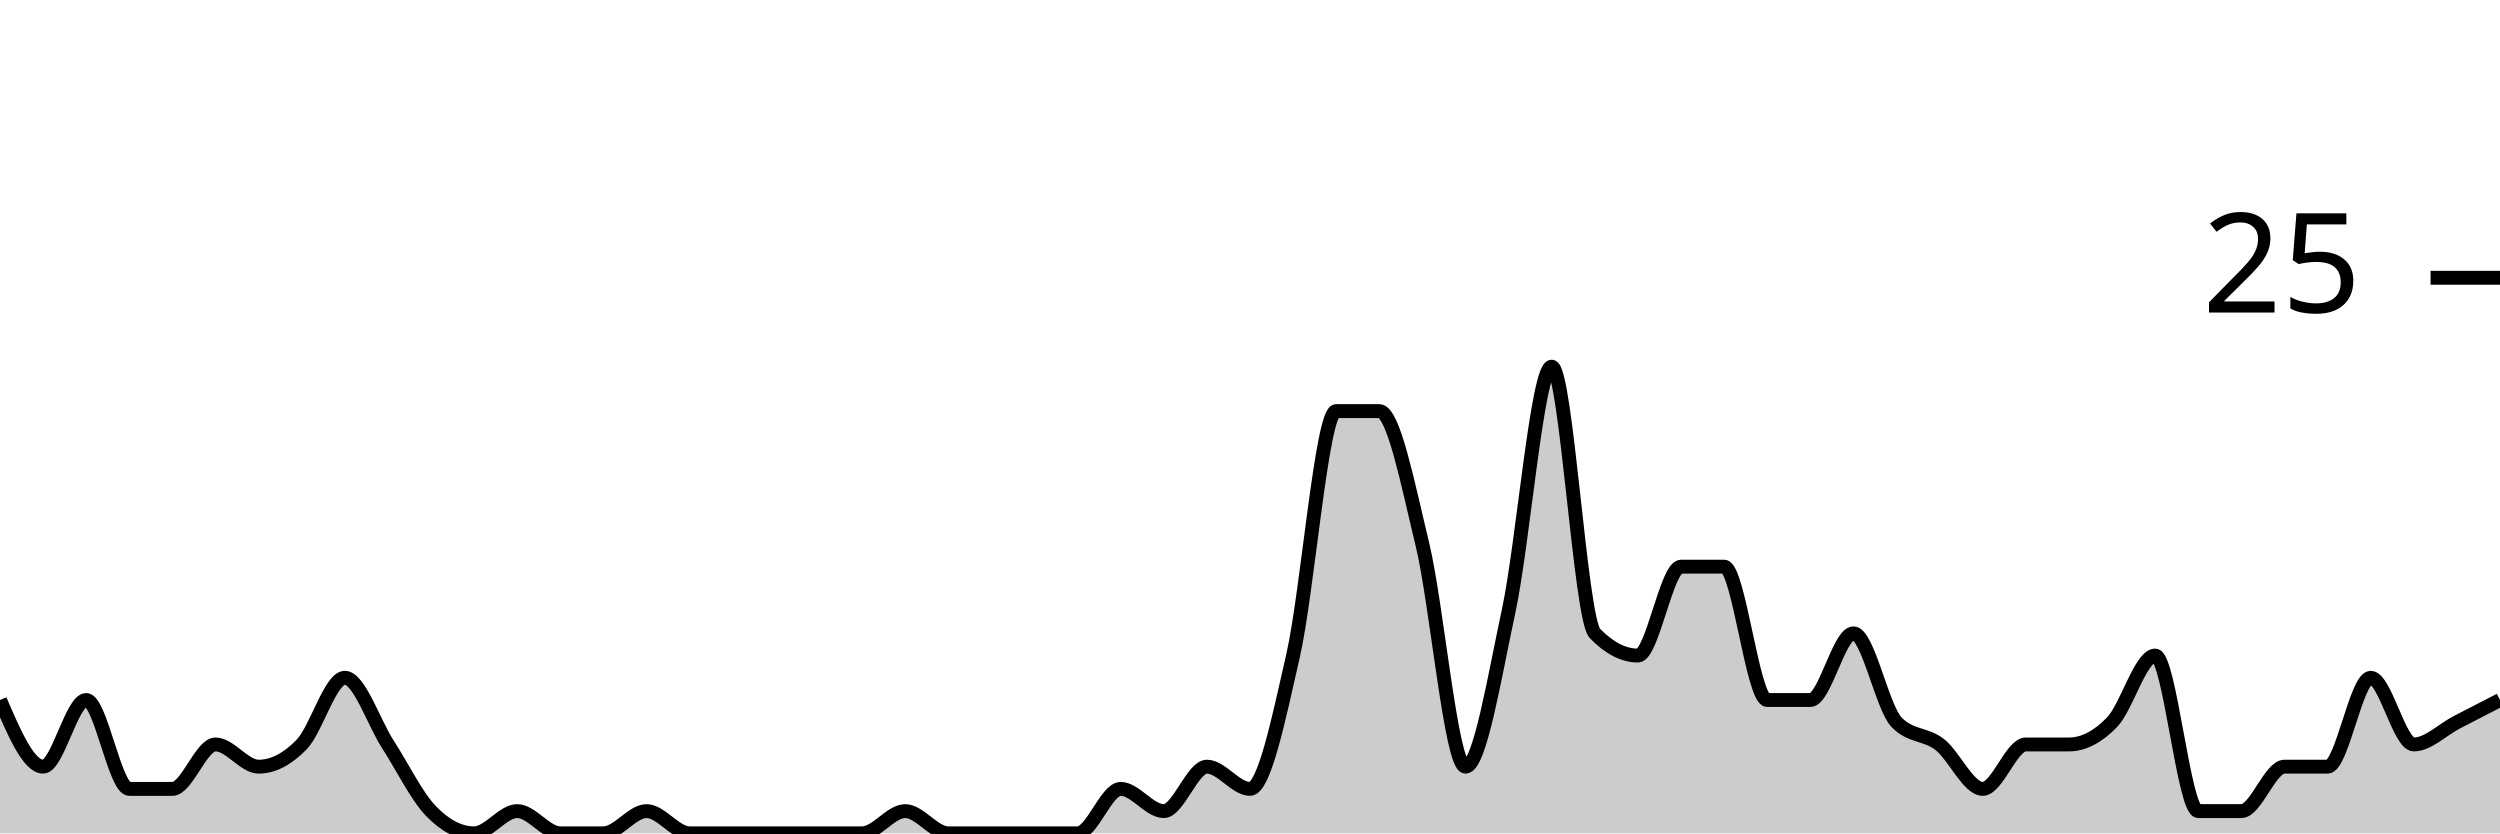
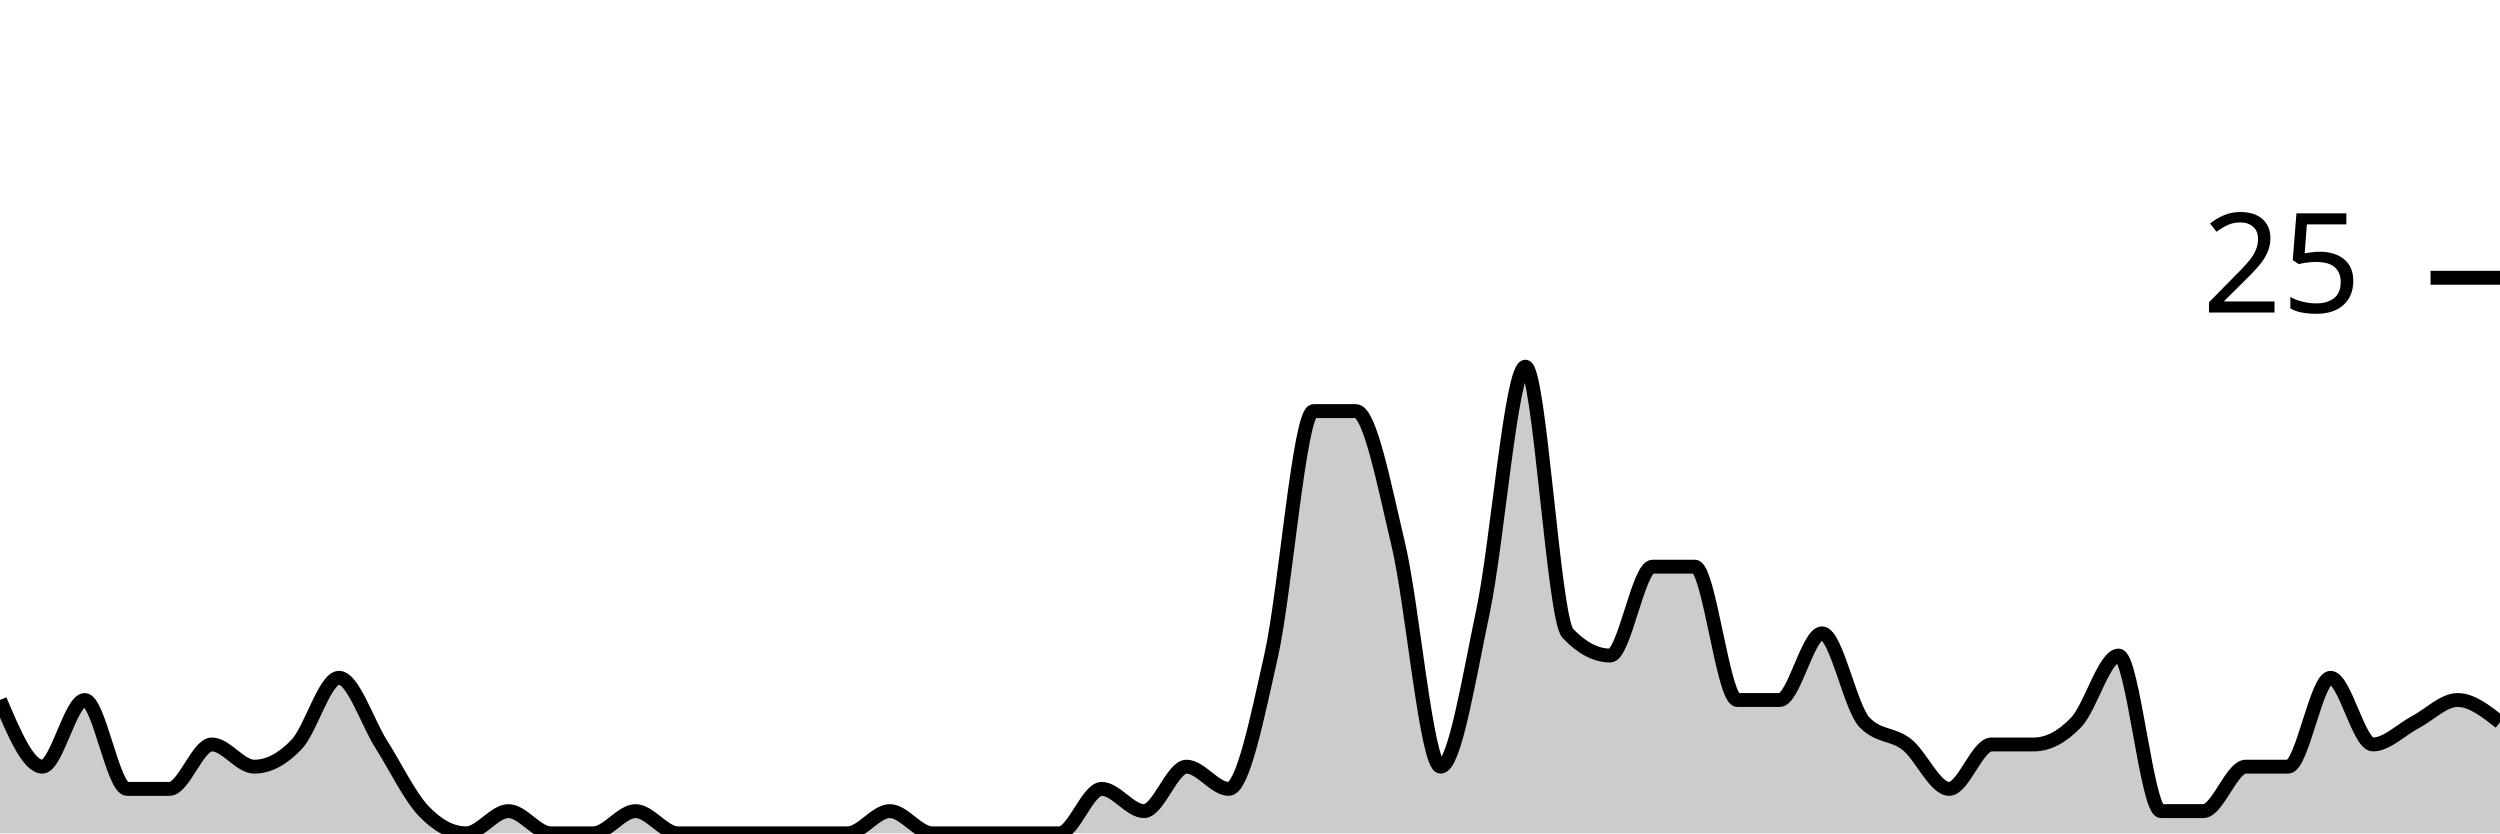
<svg xmlns="http://www.w3.org/2000/svg" viewBox="0 0 180 60">
  <g transform="translate(0,20)">
-     <path class="area" fill="rgba(0, 0, 0, 0.2)" d="M0,30.4C1.034,32.8,2.069,35.2,3.103,35.2C4.138,35.2,5.172,30.4,6.207,30.4C7.241,30.4,8.276,36.8,9.31,36.8C10.345,36.8,11.379,36.8,12.414,36.8C13.448,36.8,14.483,33.6,15.517,33.6C16.552,33.6,17.586,35.2,18.621,35.2C19.655,35.2,20.69,34.667,21.724,33.6C22.759,32.533,23.793,28.8,24.828,28.8C25.862,28.8,26.897,32,27.931,33.6C28.966,35.2,30,37.333,31.034,38.4C32.069,39.467,33.103,40,34.138,40C35.172,40,36.207,38.4,37.241,38.4C38.276,38.4,39.31,40,40.345,40C41.379,40,42.414,40,43.448,40C44.483,40,45.517,38.4,46.552,38.4C47.586,38.4,48.621,40,49.655,40C50.69,40,51.724,40,52.759,40C53.793,40,54.828,40,55.862,40C56.897,40,57.931,40,58.966,40C60,40,61.034,40,62.069,40C63.103,40,64.138,38.4,65.172,38.4C66.207,38.4,67.241,40,68.276,40C69.31,40,70.345,40,71.379,40C72.414,40,73.448,40,74.483,40C75.517,40,76.552,40,77.586,40C78.621,40,79.655,36.8,80.69,36.8C81.724,36.8,82.759,38.4,83.793,38.4C84.828,38.4,85.862,35.2,86.897,35.2C87.931,35.2,88.966,36.8,90,36.8C91.034,36.8,92.069,31.733,93.103,27.2C94.138,22.667,95.172,9.6,96.207,9.6C97.241,9.6,98.276,9.6,99.31,9.6C100.345,9.6,101.379,14.933,102.414,19.2C103.448,23.467,104.483,35.2,105.517,35.2C106.552,35.2,107.586,28.8,108.621,24C109.655,19.2,110.69,6.4,111.724,6.4C112.759,6.4,113.793,24.533,114.828,25.6C115.862,26.667,116.897,27.2,117.931,27.2C118.966,27.2,120,20.8,121.034,20.8C122.069,20.8,123.103,20.8,124.138,20.8C125.172,20.8,126.207,30.4,127.241,30.4C128.276,30.4,129.31,30.4,130.345,30.4C131.379,30.4,132.414,25.6,133.448,25.6C134.483,25.6,135.517,30.933,136.552,32C137.586,33.067,138.621,32.8,139.655,33.6C140.69,34.4,141.724,36.8,142.759,36.8C143.793,36.8,144.828,33.6,145.862,33.6C146.897,33.6,147.931,33.6,148.966,33.6C150,33.6,151.034,33.067,152.069,32C153.103,30.933,154.138,27.2,155.172,27.2C156.207,27.2,157.241,38.4,158.276,38.4C159.31,38.4,160.345,38.4,161.379,38.4C162.414,38.4,163.448,35.2,164.483,35.2C165.517,35.2,166.552,35.2,167.586,35.2C168.621,35.2,169.655,28.8,170.69,28.8C171.724,28.8,172.759,33.6,173.793,33.6C174.828,33.6,175.862,32.533,176.897,32C177.931,31.467,178.966,30.933,180,30.4L180,40C178.966,40,177.931,40,176.897,40C175.862,40,174.828,40,173.793,40C172.759,40,171.724,40,170.69,40C169.655,40,168.621,40,167.586,40C166.552,40,165.517,40,164.483,40C163.448,40,162.414,40,161.379,40C160.345,40,159.31,40,158.276,40C157.241,40,156.207,40,155.172,40C154.138,40,153.103,40,152.069,40C151.034,40,150,40,148.966,40C147.931,40,146.897,40,145.862,40C144.828,40,143.793,40,142.759,40C141.724,40,140.69,40,139.655,40C138.621,40,137.586,40,136.552,40C135.517,40,134.483,40,133.448,40C132.414,40,131.379,40,130.345,40C129.31,40,128.276,40,127.241,40C126.207,40,125.172,40,124.138,40C123.103,40,122.069,40,121.034,40C120,40,118.966,40,117.931,40C116.897,40,115.862,40,114.828,40C113.793,40,112.759,40,111.724,40C110.69,40,109.655,40,108.621,40C107.586,40,106.552,40,105.517,40C104.483,40,103.448,40,102.414,40C101.379,40,100.345,40,99.31,40C98.276,40,97.241,40,96.207,40C95.172,40,94.138,40,93.103,40C92.069,40,91.034,40,90,40C88.966,40,87.931,40,86.897,40C85.862,40,84.828,40,83.793,40C82.759,40,81.724,40,80.69,40C79.655,40,78.621,40,77.586,40C76.552,40,75.517,40,74.483,40C73.448,40,72.414,40,71.379,40C70.345,40,69.31,40,68.276,40C67.241,40,66.207,40,65.172,40C64.138,40,63.103,40,62.069,40C61.034,40,60,40,58.966,40C57.931,40,56.897,40,55.862,40C54.828,40,53.793,40,52.759,40C51.724,40,50.69,40,49.655,40C48.621,40,47.586,40,46.552,40C45.517,40,44.483,40,43.448,40C42.414,40,41.379,40,40.345,40C39.31,40,38.276,40,37.241,40C36.207,40,35.172,40,34.138,40C33.103,40,32.069,40,31.034,40C30,40,28.966,40,27.931,40C26.897,40,25.862,40,24.828,40C23.793,40,22.759,40,21.724,40C20.69,40,19.655,40,18.621,40C17.586,40,16.552,40,15.517,40C14.483,40,13.448,40,12.414,40C11.379,40,10.345,40,9.31,40C8.276,40,7.241,40,6.207,40C5.172,40,4.138,40,3.103,40C2.069,40,1.034,40,0,40Z" />
-     <path class="line" stroke="black" fill="none" d="M0,30.4C1.034,32.8,2.069,35.2,3.103,35.2C4.138,35.2,5.172,30.4,6.207,30.4C7.241,30.4,8.276,36.8,9.31,36.8C10.345,36.8,11.379,36.8,12.414,36.8C13.448,36.8,14.483,33.6,15.517,33.6C16.552,33.6,17.586,35.2,18.621,35.2C19.655,35.2,20.69,34.667,21.724,33.6C22.759,32.533,23.793,28.8,24.828,28.8C25.862,28.8,26.897,32,27.931,33.6C28.966,35.2,30,37.333,31.034,38.4C32.069,39.467,33.103,40,34.138,40C35.172,40,36.207,38.4,37.241,38.4C38.276,38.4,39.31,40,40.345,40C41.379,40,42.414,40,43.448,40C44.483,40,45.517,38.4,46.552,38.4C47.586,38.4,48.621,40,49.655,40C50.69,40,51.724,40,52.759,40C53.793,40,54.828,40,55.862,40C56.897,40,57.931,40,58.966,40C60,40,61.034,40,62.069,40C63.103,40,64.138,38.4,65.172,38.4C66.207,38.4,67.241,40,68.276,40C69.31,40,70.345,40,71.379,40C72.414,40,73.448,40,74.483,40C75.517,40,76.552,40,77.586,40C78.621,40,79.655,36.8,80.69,36.8C81.724,36.8,82.759,38.4,83.793,38.4C84.828,38.4,85.862,35.2,86.897,35.2C87.931,35.2,88.966,36.8,90,36.8C91.034,36.8,92.069,31.733,93.103,27.2C94.138,22.667,95.172,9.6,96.207,9.6C97.241,9.6,98.276,9.6,99.31,9.6C100.345,9.6,101.379,14.933,102.414,19.2C103.448,23.467,104.483,35.2,105.517,35.2C106.552,35.2,107.586,28.8,108.621,24C109.655,19.2,110.69,6.4,111.724,6.4C112.759,6.4,113.793,24.533,114.828,25.6C115.862,26.667,116.897,27.2,117.931,27.2C118.966,27.2,120,20.8,121.034,20.8C122.069,20.8,123.103,20.8,124.138,20.8C125.172,20.8,126.207,30.4,127.241,30.4C128.276,30.4,129.31,30.4,130.345,30.4C131.379,30.4,132.414,25.6,133.448,25.6C134.483,25.6,135.517,30.933,136.552,32C137.586,33.067,138.621,32.8,139.655,33.6C140.69,34.4,141.724,36.8,142.759,36.8C143.793,36.8,144.828,33.6,145.862,33.6C146.897,33.6,147.931,33.6,148.966,33.6C150,33.6,151.034,33.067,152.069,32C153.103,30.933,154.138,27.2,155.172,27.2C156.207,27.2,157.241,38.4,158.276,38.4C159.31,38.4,160.345,38.4,161.379,38.4C162.414,38.4,163.448,35.2,164.483,35.2C165.517,35.2,166.552,35.2,167.586,35.2C168.621,35.2,169.655,28.8,170.69,28.8C171.724,28.8,172.759,33.6,173.793,33.6C174.828,33.6,175.862,32.533,176.897,32C177.931,31.467,178.966,30.933,180,30.4" />
+     <path class="area" fill="rgba(0, 0, 0, 0.2)" d="M0,30.4C1.017,32.8,2.034,35.2,3.051,35.2C4.068,35.2,5.085,30.4,6.102,30.4C7.119,30.4,8.136,36.8,9.153,36.8C10.169,36.8,11.186,36.8,12.203,36.8C13.22,36.8,14.237,33.6,15.254,33.6C16.271,33.6,17.288,35.2,18.305,35.2C19.322,35.2,20.339,34.667,21.356,33.6C22.373,32.533,23.39,28.8,24.407,28.8C25.424,28.8,26.441,32,27.458,33.6C28.475,35.2,29.492,37.333,30.508,38.4C31.525,39.467,32.542,40,33.559,40C34.576,40,35.593,38.4,36.61,38.4C37.627,38.4,38.644,40,39.661,40C40.678,40,41.695,40,42.712,40C43.729,40,44.746,38.4,45.763,38.4C46.78,38.4,47.797,40,48.814,40C49.831,40,50.847,40,51.864,40C52.881,40,53.898,40,54.915,40C55.932,40,56.949,40,57.966,40C58.983,40,60,40,61.017,40C62.034,40,63.051,38.4,64.068,38.4C65.085,38.4,66.102,40,67.119,40C68.136,40,69.153,40,70.169,40C71.186,40,72.203,40,73.22,40C74.237,40,75.254,40,76.271,40C77.288,40,78.305,36.8,79.322,36.8C80.339,36.8,81.356,38.4,82.373,38.4C83.39,38.4,84.407,35.2,85.424,35.2C86.441,35.2,87.458,36.8,88.475,36.8C89.492,36.8,90.508,31.733,91.525,27.2C92.542,22.667,93.559,9.6,94.576,9.6C95.593,9.6,96.61,9.6,97.627,9.6C98.644,9.6,99.661,14.933,100.678,19.2C101.695,23.467,102.712,35.2,103.729,35.2C104.746,35.2,105.763,28.8,106.78,24C107.797,19.2,108.814,6.4,109.831,6.4C110.847,6.4,111.864,24.533,112.881,25.6C113.898,26.667,114.915,27.2,115.932,27.2C116.949,27.2,117.966,20.8,118.983,20.8C120,20.8,121.017,20.8,122.034,20.8C123.051,20.8,124.068,30.4,125.085,30.4C126.102,30.4,127.119,30.4,128.136,30.4C129.153,30.4,130.169,25.6,131.186,25.6C132.203,25.6,133.22,30.933,134.237,32C135.254,33.067,136.271,32.8,137.288,33.6C138.305,34.4,139.322,36.8,140.339,36.8C141.356,36.8,142.373,33.6,143.39,33.6C144.407,33.6,145.424,33.6,146.441,33.6C147.458,33.6,148.475,33.067,149.492,32C150.508,30.933,151.525,27.2,152.542,27.2C153.559,27.2,154.576,38.4,155.593,38.4C156.61,38.4,157.627,38.4,158.644,38.4C159.661,38.4,160.678,35.2,161.695,35.2C162.712,35.2,163.729,35.2,164.746,35.2C165.763,35.2,166.78,28.8,167.797,28.8C168.814,28.8,169.831,33.6,170.847,33.6C171.864,33.6,172.881,32.533,173.898,32C174.915,31.467,175.932,30.4,176.949,30.4C177.966,30.4,178.983,31.2,180,32L180,40C178.983,40,177.966,40,176.949,40C175.932,40,174.915,40,173.898,40C172.881,40,171.864,40,170.847,40C169.831,40,168.814,40,167.797,40C166.78,40,165.763,40,164.746,40C163.729,40,162.712,40,161.695,40C160.678,40,159.661,40,158.644,40C157.627,40,156.61,40,155.593,40C154.576,40,153.559,40,152.542,40C151.525,40,150.508,40,149.492,40C148.475,40,147.458,40,146.441,40C145.424,40,144.407,40,143.39,40C142.373,40,141.356,40,140.339,40C139.322,40,138.305,40,137.288,40C136.271,40,135.254,40,134.237,40C133.22,40,132.203,40,131.186,40C130.169,40,129.153,40,128.136,40C127.119,40,126.102,40,125.085,40C124.068,40,123.051,40,122.034,40C121.017,40,120,40,118.983,40C117.966,40,116.949,40,115.932,40C114.915,40,113.898,40,112.881,40C111.864,40,110.847,40,109.831,40C108.814,40,107.797,40,106.78,40C105.763,40,104.746,40,103.729,40C102.712,40,101.695,40,100.678,40C99.661,40,98.644,40,97.627,40C96.61,40,95.593,40,94.576,40C93.559,40,92.542,40,91.525,40C90.508,40,89.492,40,88.475,40C87.458,40,86.441,40,85.424,40C84.407,40,83.39,40,82.373,40C81.356,40,80.339,40,79.322,40C78.305,40,77.288,40,76.271,40C75.254,40,74.237,40,73.22,40C72.203,40,71.186,40,70.169,40C69.153,40,68.136,40,67.119,40C66.102,40,65.085,40,64.068,40C63.051,40,62.034,40,61.017,40C60,40,58.983,40,57.966,40C56.949,40,55.932,40,54.915,40C53.898,40,52.881,40,51.864,40C50.847,40,49.831,40,48.814,40C47.797,40,46.78,40,45.763,40C44.746,40,43.729,40,42.712,40C41.695,40,40.678,40,39.661,40C38.644,40,37.627,40,36.61,40C35.593,40,34.576,40,33.559,40C32.542,40,31.525,40,30.508,40C29.492,40,28.475,40,27.458,40C26.441,40,25.424,40,24.407,40C23.39,40,22.373,40,21.356,40C20.339,40,19.322,40,18.305,40C17.288,40,16.271,40,15.254,40C14.237,40,13.22,40,12.203,40C11.186,40,10.169,40,9.153,40C8.136,40,7.119,40,6.102,40C5.085,40,4.068,40,3.051,40C2.034,40,1.017,40,0,40Z" />
+     <path class="line" stroke="black" fill="none" d="M0,30.4C1.017,32.8,2.034,35.2,3.051,35.2C4.068,35.2,5.085,30.4,6.102,30.4C7.119,30.4,8.136,36.8,9.153,36.8C10.169,36.8,11.186,36.8,12.203,36.8C13.22,36.8,14.237,33.6,15.254,33.6C16.271,33.6,17.288,35.2,18.305,35.2C19.322,35.2,20.339,34.667,21.356,33.6C22.373,32.533,23.39,28.8,24.407,28.8C25.424,28.8,26.441,32,27.458,33.6C28.475,35.2,29.492,37.333,30.508,38.4C31.525,39.467,32.542,40,33.559,40C34.576,40,35.593,38.4,36.61,38.4C37.627,38.4,38.644,40,39.661,40C40.678,40,41.695,40,42.712,40C43.729,40,44.746,38.4,45.763,38.4C46.78,38.4,47.797,40,48.814,40C49.831,40,50.847,40,51.864,40C52.881,40,53.898,40,54.915,40C55.932,40,56.949,40,57.966,40C58.983,40,60,40,61.017,40C62.034,40,63.051,38.4,64.068,38.4C65.085,38.4,66.102,40,67.119,40C68.136,40,69.153,40,70.169,40C71.186,40,72.203,40,73.22,40C74.237,40,75.254,40,76.271,40C77.288,40,78.305,36.8,79.322,36.8C80.339,36.8,81.356,38.4,82.373,38.4C83.39,38.4,84.407,35.2,85.424,35.2C86.441,35.2,87.458,36.8,88.475,36.8C89.492,36.8,90.508,31.733,91.525,27.2C92.542,22.667,93.559,9.6,94.576,9.6C95.593,9.6,96.61,9.6,97.627,9.6C98.644,9.6,99.661,14.933,100.678,19.2C101.695,23.467,102.712,35.2,103.729,35.2C104.746,35.2,105.763,28.8,106.78,24C107.797,19.2,108.814,6.4,109.831,6.4C110.847,6.4,111.864,24.533,112.881,25.6C113.898,26.667,114.915,27.2,115.932,27.2C116.949,27.2,117.966,20.8,118.983,20.8C120,20.8,121.017,20.8,122.034,20.8C123.051,20.8,124.068,30.4,125.085,30.4C126.102,30.4,127.119,30.4,128.136,30.4C129.153,30.4,130.169,25.6,131.186,25.6C132.203,25.6,133.22,30.933,134.237,32C135.254,33.067,136.271,32.8,137.288,33.6C138.305,34.4,139.322,36.8,140.339,36.8C141.356,36.8,142.373,33.6,143.39,33.6C144.407,33.6,145.424,33.6,146.441,33.6C147.458,33.6,148.475,33.067,149.492,32C150.508,30.933,151.525,27.2,152.542,27.2C153.559,27.2,154.576,38.4,155.593,38.4C156.61,38.4,157.627,38.4,158.644,38.4C159.661,38.4,160.678,35.2,161.695,35.2C162.712,35.2,163.729,35.2,164.746,35.2C165.763,35.2,166.78,28.8,167.797,28.8C168.814,28.8,169.831,33.6,170.847,33.6C171.864,33.6,172.881,32.533,173.898,32C174.915,31.467,175.932,30.4,176.949,30.4C177.966,30.4,178.983,31.2,180,32" />
    <path class="axis-ceiling" stroke-width="1" stroke="black" fill="none" d="M175,0L180,0" />
    <text class="axis-ceiling-label" font-family="sans-serif" text-anchor="end" font-size="10px" x="170" y="2.5">25</text>
  </g>
</svg>
